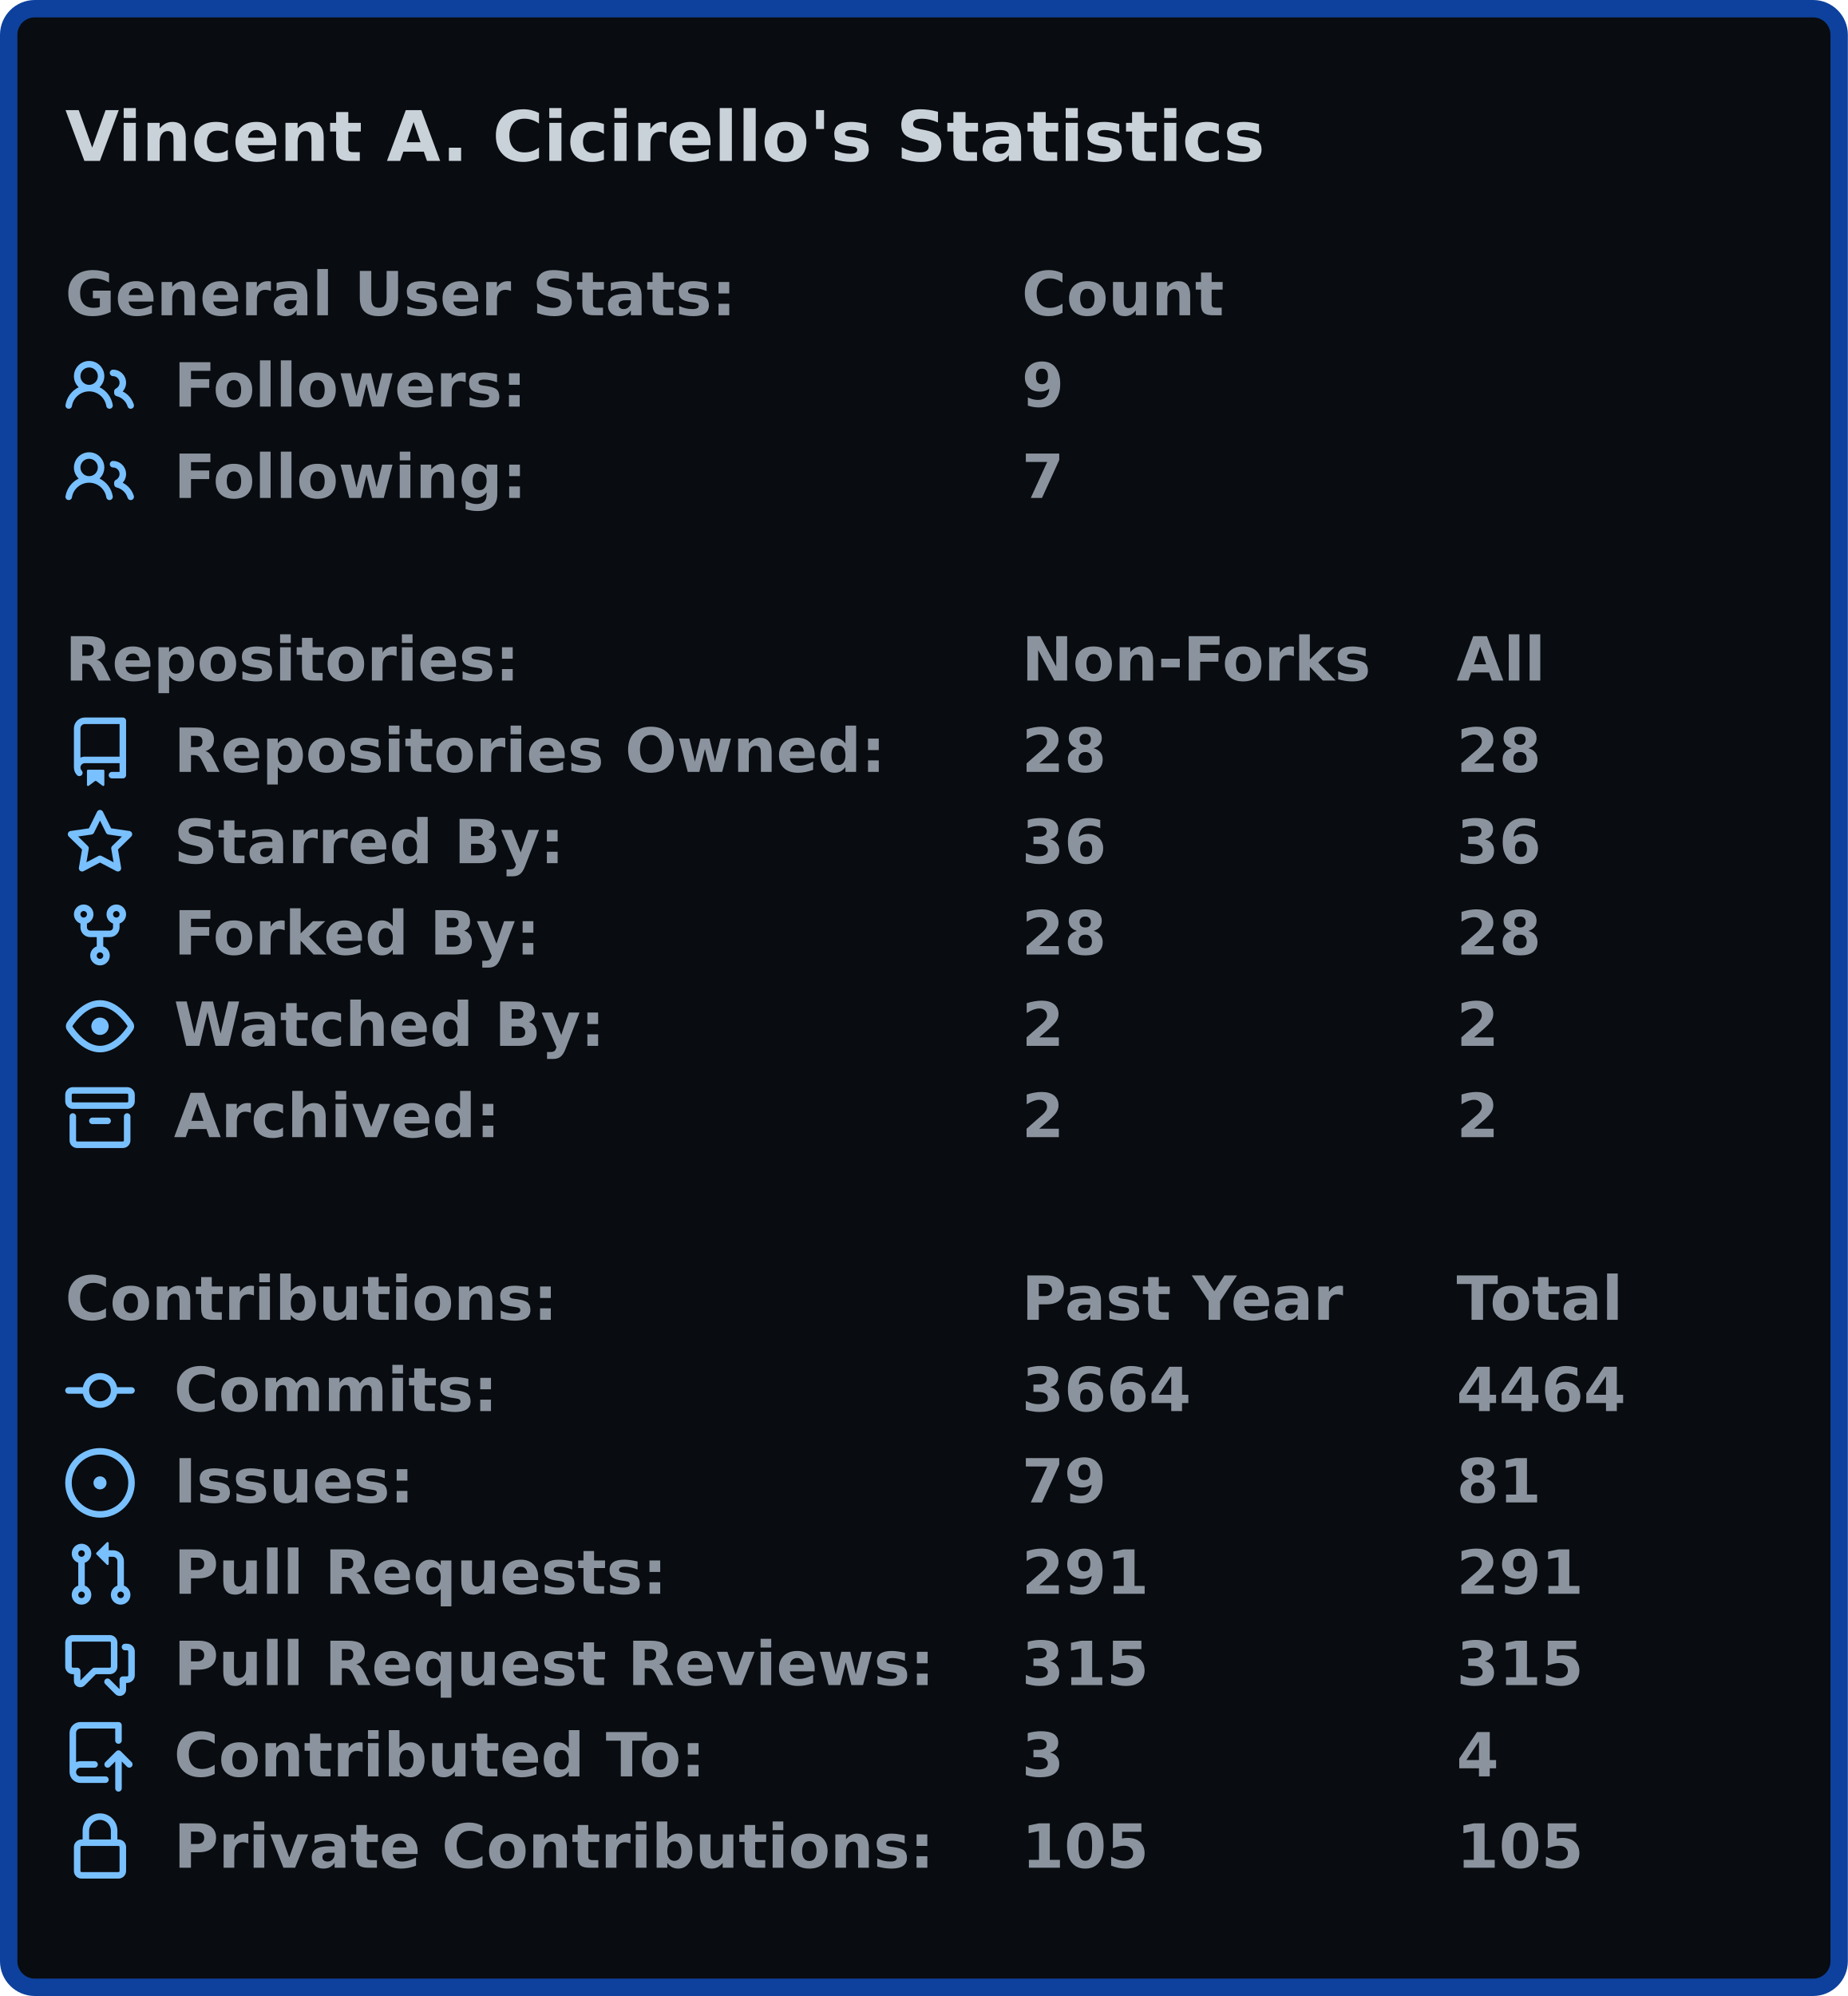
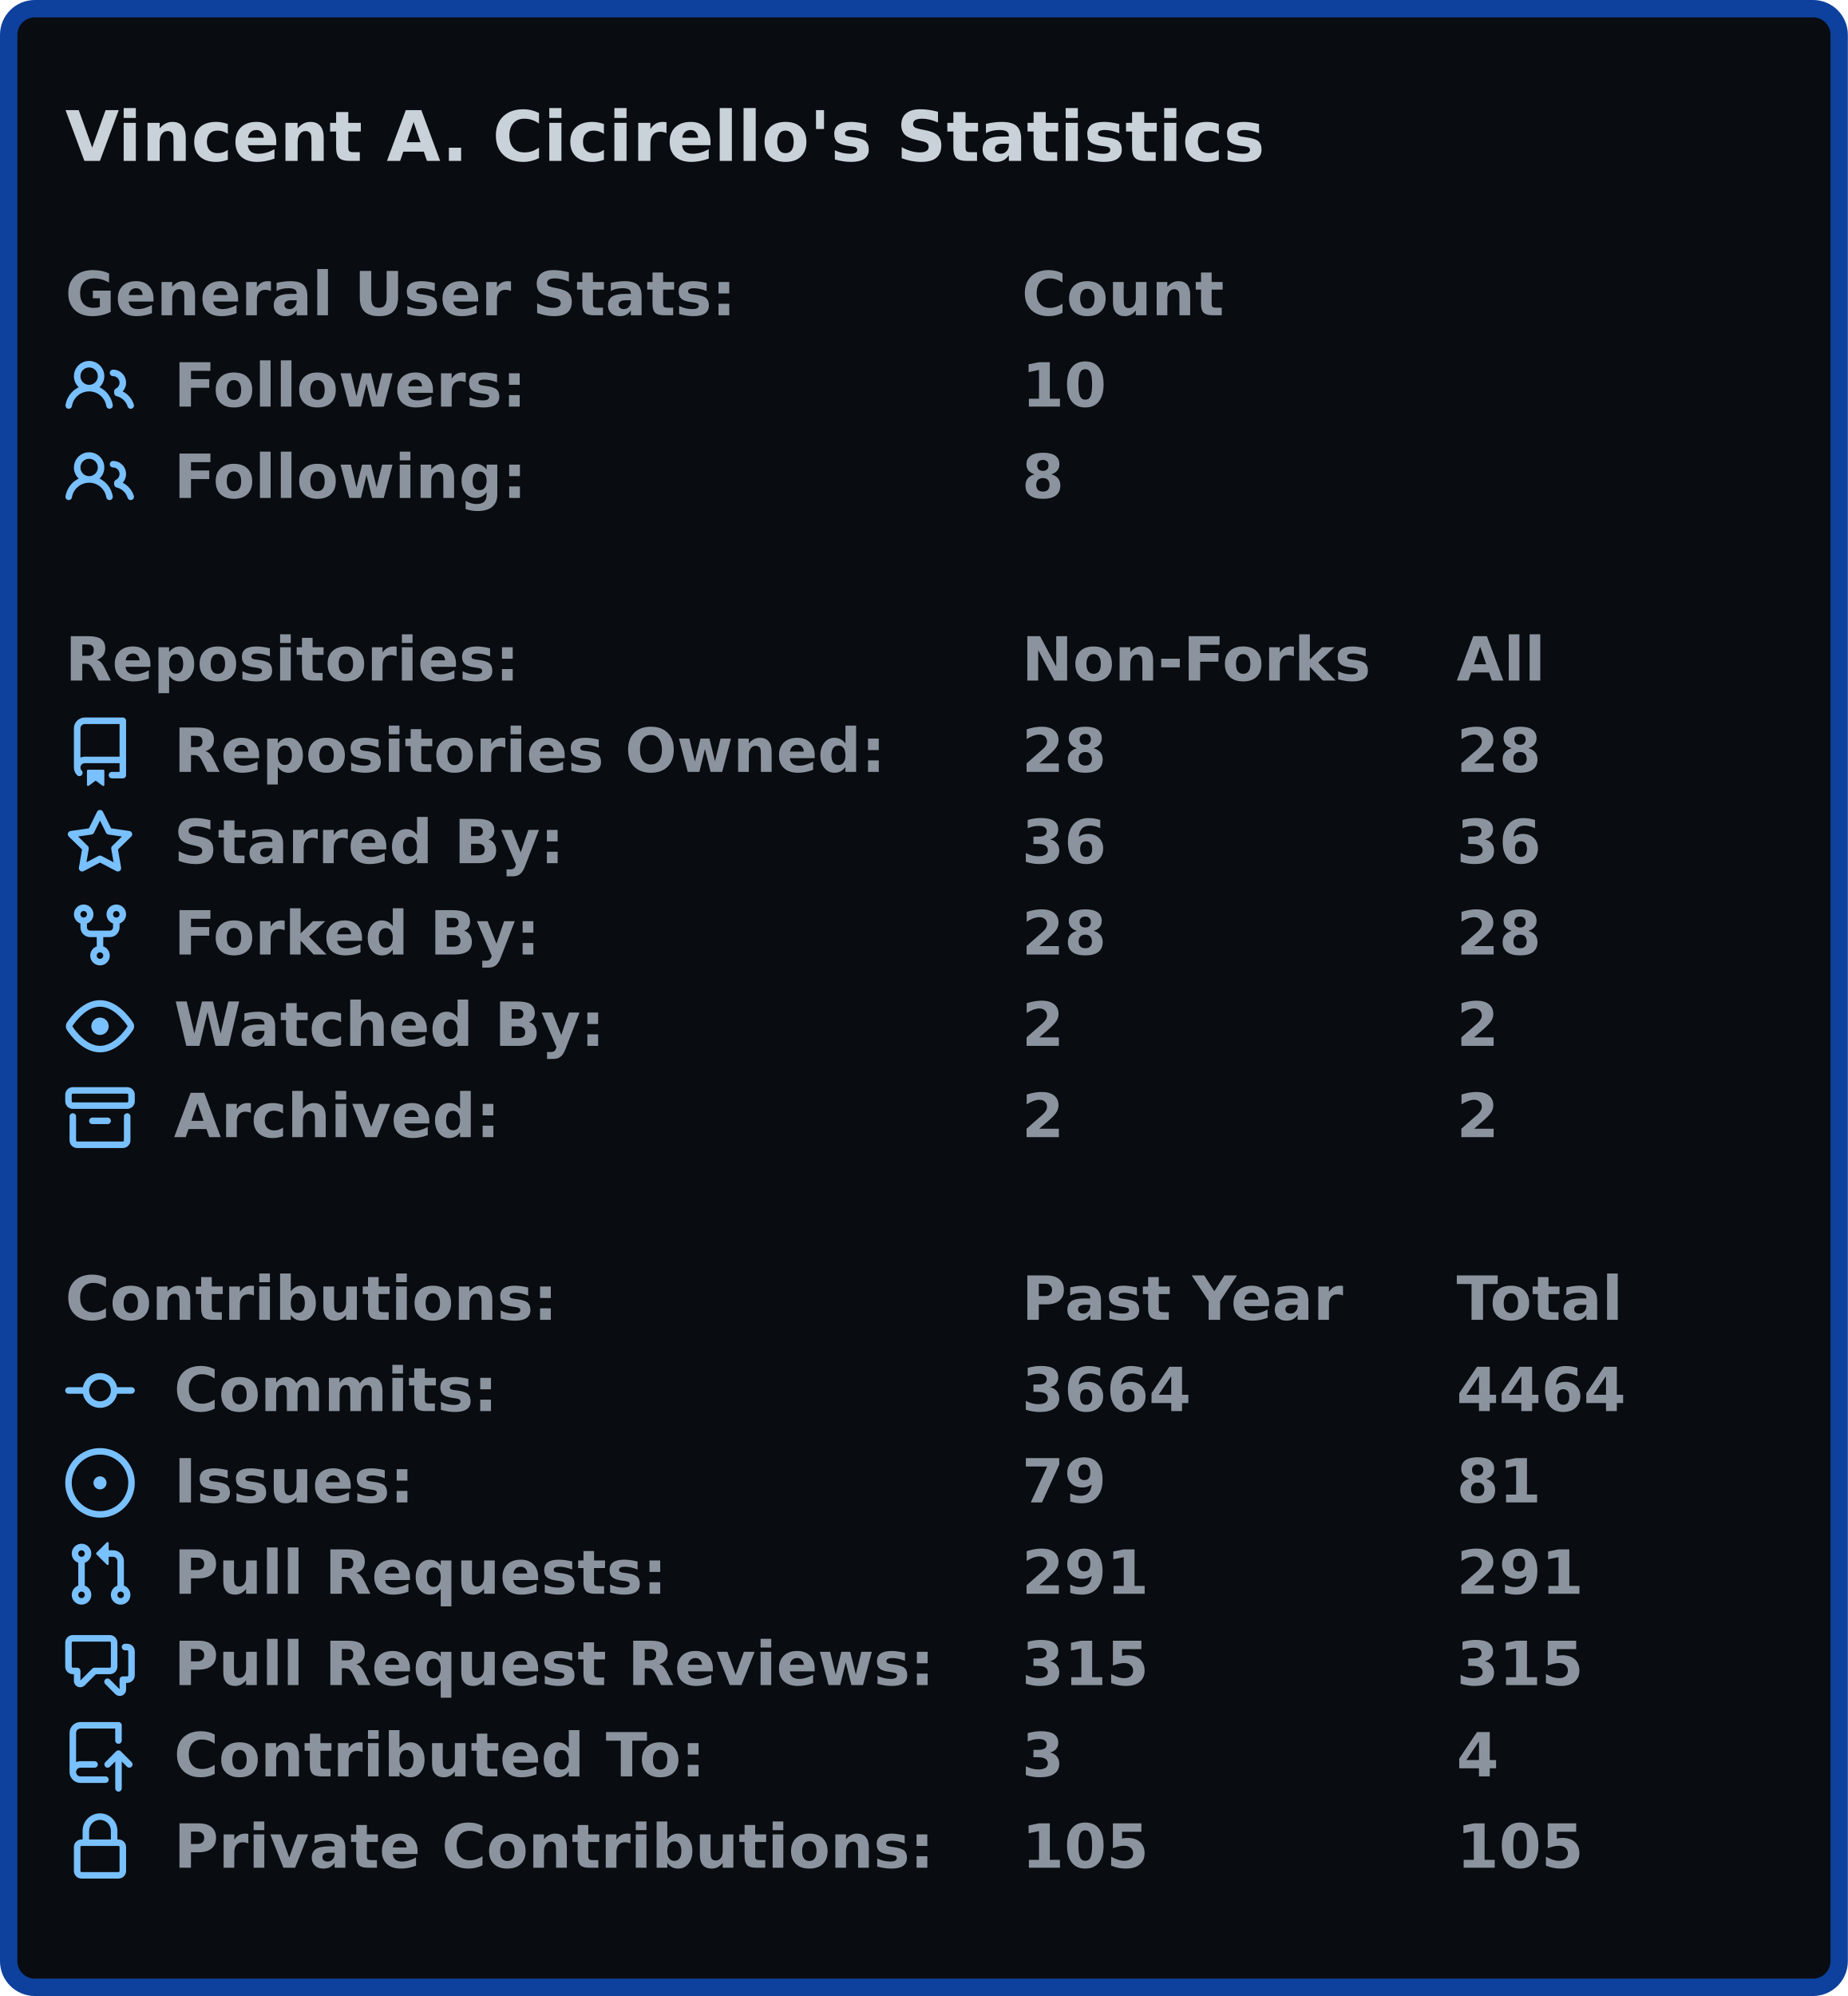
<svg xmlns="http://www.w3.org/2000/svg" width="425" height="459" viewBox="0 0 425 459">
  <rect x="2" y="2" stroke-width="4" rx="6" width="421" height="455" stroke="#0d419d" fill="#090c10" />
  <g font-weight="600" font-family="Verdana,Geneva,DejaVu Sans,sans-serif">
    <text x="15" y="37" font-size="16px" fill="#c9d1d9">Vincent A. Cicirello's Statistics</text>
    <g transform="translate(0, 60)" font-size="14px" fill="#8b949e">
      <g transform="translate(15, 0)">
        <text x="0" y="12.5">General User Stats:</text>
        <text x="220" y="12.5">Count</text>
        <text x="320" y="12.5" />
      </g>
      <g transform="translate(15, 21)">
        <svg viewBox="0 0 16 16" width="16" height="16" fill="#79c0ff">
          <path fill-rule="evenodd" d="M5.5 3.5a2 2 0 100 4 2 2 0 000-4zM2 5.5a3.5 3.5 0 115.898 2.549 5.507 5.507 0 013.034 4.084.75.75 0 11-1.482.235 4.001 4.001 0 00-7.9 0 .75.75 0 01-1.482-.236A5.507 5.507 0 013.102 8.05 3.49 3.49 0 012 5.5zM11 4a.75.75 0 100 1.5 1.5 1.5 0 01.666 2.844.75.75 0 00-.416.672v.352a.75.75 0 00.574.73c1.2.289 2.162 1.2 2.522 2.372a.75.75 0 101.434-.44 5.01 5.01 0 00-2.56-3.012A3 3 0 0011 4z" />
        </svg>
        <text x="25" y="12.5">Followers:</text>
-         <text x="220" y="12.5">9</text>
+         <text x="220" y="12.5">10</text>
        <text x="320" y="12.5" />
      </g>
      <g transform="translate(15, 42)">
        <svg viewBox="0 0 16 16" width="16" height="16" fill="#79c0ff">
          <path fill-rule="evenodd" d="M5.5 3.5a2 2 0 100 4 2 2 0 000-4zM2 5.5a3.5 3.5 0 115.898 2.549 5.507 5.507 0 013.034 4.084.75.75 0 11-1.482.235 4.001 4.001 0 00-7.9 0 .75.75 0 01-1.482-.236A5.507 5.507 0 013.102 8.05 3.49 3.49 0 012 5.5zM11 4a.75.75 0 100 1.5 1.5 1.5 0 01.666 2.844.75.75 0 00-.416.672v.352a.75.75 0 00.574.73c1.2.289 2.162 1.2 2.522 2.372a.75.75 0 101.434-.44 5.01 5.01 0 00-2.56-3.012A3 3 0 0011 4z" />
        </svg>
        <text x="25" y="12.5">Following:</text>
-         <text x="220" y="12.5">7</text>
+         <text x="220" y="12.5">8</text>
        <text x="320" y="12.5" />
      </g>
    </g>
    <g transform="translate(0, 144)" font-size="14px" fill="#8b949e">
      <g transform="translate(15, 0)">
        <text x="0" y="12.5">Repositories:</text>
        <text x="220" y="12.5">Non-Forks</text>
        <text x="320" y="12.5">All</text>
      </g>
      <g transform="translate(15, 21)">
        <svg viewBox="0 0 16 16" width="16" height="16" fill="#79c0ff">
          <path fill-rule="evenodd" d="M2 2.5A2.5 2.5 0 014.5 0h8.75a.75.75 0 01.75.75v12.5a.75.75 0 01-.75.75h-2.5a.75.75 0 110-1.5h1.75v-2h-8a1 1 0 00-.714 1.7.75.75 0 01-1.072 1.05A2.495 2.495 0 012 11.5v-9zm10.5-1V9h-8c-.356 0-.694.074-1 .208V2.5a1 1 0 011-1h8zM5 12.25v3.25a.25.25 0 00.4.2l1.45-1.087a.25.25 0 01.3 0L8.6 15.7a.25.25 0 00.4-.2v-3.25a.25.25 0 00-.25-.25h-3.5a.25.25 0 00-.25.25z" />
        </svg>
        <text x="25" y="12.5">Repositories Owned:</text>
        <text x="220" y="12.5">28</text>
        <text x="320" y="12.5">28</text>
      </g>
      <g transform="translate(15, 42)">
        <svg viewBox="0 0 16 16" width="16" height="16" fill="#79c0ff">
          <path fill-rule="evenodd" d="M8 .25a.75.75 0 01.673.418l1.882 3.815 4.21.612a.75.75 0 01.416 1.279l-3.046 2.97.719 4.192a.75.75 0 01-1.088.791L8 12.347l-3.766 1.98a.75.75 0 01-1.088-.79l.72-4.194L.818 6.374a.75.75 0 01.416-1.28l4.21-.611L7.327.668A.75.75 0 018 .25zm0 2.445L6.615 5.5a.75.75 0 01-.564.41l-3.097.45 2.24 2.184a.75.75 0 01.216.664l-.528 3.084 2.769-1.456a.75.75 0 01.698 0l2.77 1.456-.53-3.084a.75.75 0 01.216-.664l2.24-2.183-3.096-.45a.75.75 0 01-.564-.41L8 2.694v.001z" />
        </svg>
        <text x="25" y="12.5">Starred By:</text>
        <text x="220" y="12.5">36</text>
        <text x="320" y="12.5">36</text>
      </g>
      <g transform="translate(15, 63)">
        <svg viewBox="0 0 16 16" width="16" height="16" fill="#79c0ff">
          <path fill-rule="evenodd" d="M5 3.25a.75.75 0 11-1.5 0 .75.75 0 011.5 0zm0 2.122a2.25 2.25 0 10-1.5 0v.878A2.25 2.25 0 005.75 8.5h1.5v2.128a2.251 2.251 0 101.5 0V8.5h1.5a2.25 2.25 0 002.25-2.25v-.878a2.25 2.25 0 10-1.5 0v.878a.75.75 0 01-.75.75h-4.5A.75.75 0 015 6.25v-.878zm3.75 7.378a.75.75 0 11-1.5 0 .75.75 0 011.5 0zm3-8.75a.75.75 0 100-1.5.75.75 0 000 1.5z" />
        </svg>
        <text x="25" y="12.5">Forked By:</text>
        <text x="220" y="12.5">28</text>
        <text x="320" y="12.5">28</text>
      </g>
      <g transform="translate(15, 84)">
        <svg viewBox="0 0 16 16" width="16" height="16" fill="#79c0ff">
          <path fill-rule="evenodd" d="M1.679 7.932c.412-.621 1.242-1.75 2.366-2.717C5.175 4.242 6.527 3.5 8 3.5c1.473 0 2.824.742 3.955 1.715 1.124.967 1.954 2.096 2.366 2.717a.119.119 0 010 .136c-.412.621-1.242 1.75-2.366 2.717C10.825 11.758 9.473 12.5 8 12.5c-1.473 0-2.824-.742-3.955-1.715C2.92 9.818 2.09 8.69 1.679 8.068a.119.119 0 010-.136zM8 2c-1.981 0-3.67.992-4.933 2.078C1.797 5.169.88 6.423.43 7.1a1.619 1.619 0 000 1.798c.45.678 1.367 1.932 2.637 3.024C4.329 13.008 6.019 14 8 14c1.981 0 3.67-.992 4.933-2.078 1.27-1.091 2.187-2.345 2.637-3.023a1.619 1.619 0 000-1.798c-.45-.678-1.367-1.932-2.637-3.023C11.671 2.992 9.981 2 8 2zm0 8a2 2 0 100-4 2 2 0 000 4z" />
        </svg>
        <text x="25" y="12.5">Watched By:</text>
        <text x="220" y="12.5">2</text>
        <text x="320" y="12.5">2</text>
      </g>
      <g transform="translate(15, 105)">
        <svg viewBox="0 0 16 16" width="16" height="16" fill="#79c0ff">
          <path fill-rule="evenodd" d="M1.75 2.5a.25.25 0 00-.25.25v1.5c0 .138.112.25.25.25h12.5a.25.25 0 00.25-.25v-1.5a.25.25 0 00-.25-.25H1.75zM0 2.75C0 1.784.784 1 1.75 1h12.5c.966 0 1.75.784 1.75 1.75v1.5A1.75 1.75 0 0114.25 6H1.75A1.75 1.75 0 010 4.25v-1.5zM1.75 7a.75.75 0 01.75.75v5.5c0 .138.112.25.25.25h10.5a.25.25 0 00.25-.25v-5.5a.75.75 0 111.5 0v5.5A1.75 1.75 0 0113.25 15H2.75A1.75 1.75 0 011 13.25v-5.5A.75.75 0 011.75 7zm4.5 1a.75.75 0 000 1.5h3.5a.75.75 0 100-1.5h-3.5z" />
        </svg>
        <text x="25" y="12.5">Archived:</text>
        <text x="220" y="12.5">2</text>
        <text x="320" y="12.5">2</text>
      </g>
    </g>
    <g transform="translate(0, 291)" font-size="14px" fill="#8b949e">
      <g transform="translate(15, 0)">
        <text x="0" y="12.5">Contributions:</text>
        <text x="220" y="12.5">Past Year</text>
        <text x="320" y="12.5">Total</text>
      </g>
      <g transform="translate(15, 21)">
        <svg viewBox="0 0 16 16" width="16" height="16" fill="#79c0ff">
          <path fill-rule="evenodd" d="M10.5 7.75a2.5 2.5 0 11-5 0 2.5 2.5 0 015 0zm1.43.75a4.002 4.002 0 01-7.86 0H.75a.75.75 0 110-1.5h3.32a4.001 4.001 0 017.86 0h3.32a.75.75 0 110 1.5h-3.32z" />
        </svg>
        <text x="25" y="12.5">Commits:</text>
        <text x="220" y="12.5">3664</text>
        <text x="320" y="12.5">4464</text>
      </g>
      <g transform="translate(15, 42)">
        <svg viewBox="0 0 16 16" width="16" height="16" fill="#79c0ff">
          <path d="M8 9.5a1.5 1.5 0 100-3 1.5 1.5 0 000 3z" />
          <path fill-rule="evenodd" d="M8 0a8 8 0 100 16A8 8 0 008 0zM1.5 8a6.5 6.5 0 1113 0 6.5 6.5 0 01-13 0z" />
        </svg>
        <text x="25" y="12.5">Issues:</text>
        <text x="220" y="12.5">79</text>
        <text x="320" y="12.5">81</text>
      </g>
      <g transform="translate(15, 63)">
        <svg viewBox="0 0 16 16" width="16" height="16" fill="#79c0ff">
          <path fill-rule="evenodd" d="M7.177 3.073L9.573.677A.25.25 0 0110 .854v4.792a.25.25 0 01-.427.177L7.177 3.427a.25.25 0 010-.354zM3.75 2.5a.75.75 0 100 1.5.75.75 0 000-1.5zm-2.25.75a2.25 2.25 0 113 2.122v5.256a2.251 2.251 0 11-1.5 0V5.372A2.25 2.25 0 011.5 3.25zM11 2.5h-1V4h1a1 1 0 011 1v5.628a2.251 2.251 0 101.5 0V5A2.5 2.5 0 0011 2.5zm1 10.25a.75.75 0 111.5 0 .75.75 0 01-1.5 0zM3.75 12a.75.75 0 100 1.5.75.75 0 000-1.5z" />
        </svg>
        <text x="25" y="12.5">Pull Requests:</text>
        <text x="220" y="12.5">291</text>
        <text x="320" y="12.5">291</text>
      </g>
      <g transform="translate(15, 84)">
        <svg viewBox="0 0 16 16" width="16" height="16" fill="#79c0ff">
          <path fill-rule="evenodd" d="M1.5 2.75a.25.25 0 01.25-.25h8.5a.25.25 0 01.25.25v5.5a.25.25 0 01-.25.25h-3.5a.75.75 0 00-.53.22L3.5 11.44V9.25a.75.75 0 00-.75-.75h-1a.25.25 0 01-.25-.25v-5.5zM1.75 1A1.75 1.75 0 000 2.75v5.5C0 9.216.784 10 1.75 10H2v1.543a1.457 1.457 0 002.487 1.03L7.061 10h3.189A1.75 1.75 0 0012 8.25v-5.5A1.75 1.75 0 0010.25 1h-8.5zM14.5 4.75a.25.25 0 00-.25-.25h-.5a.75.75 0 110-1.5h.5c.966 0 1.75.784 1.75 1.75v5.5A1.75 1.75 0 0114.25 12H14v1.543a1.457 1.457 0 01-2.487 1.03L9.22 12.28a.75.75 0 111.06-1.06l2.22 2.22v-2.19a.75.75 0 01.75-.75h1a.25.25 0 00.25-.25v-5.5z" />
        </svg>
        <text x="25" y="12.5">Pull Request Reviews:</text>
        <text x="220" y="12.5">315</text>
        <text x="320" y="12.5">315</text>
      </g>
      <g transform="translate(15, 105)">
        <svg viewBox="0 0 16 16" width="16" height="16" fill="#79c0ff">
          <path fill-rule="evenodd" d="M1 2.5A2.5 2.5 0 013.5 0h8.75a.75.75 0 01.75.75v3.5a.75.75 0 01-1.5 0V1.5h-8a1 1 0 00-1 1v6.708A2.492 2.492 0 013.5 9h3.25a.75.75 0 010 1.5H3.5a1 1 0 100 2h5.75a.75.75 0 010 1.5H3.5A2.5 2.5 0 011 11.5v-9zm13.23 7.79a.75.75 0 001.06-1.06l-2.505-2.505a.75.75 0 00-1.06 0L9.22 9.229a.75.75 0 001.06 1.061l1.225-1.224v6.184a.75.75 0 001.5 0V9.066l1.224 1.224z" />
        </svg>
        <text x="25" y="12.5">Contributed To:</text>
        <text x="220" y="12.5">3</text>
        <text x="320" y="12.5">4</text>
      </g>
      <g transform="translate(15, 126)">
        <svg viewBox="0 0 16 16" width="16" height="16" fill="#79c0ff">
          <path fill-rule="evenodd" d="M4 4v2h-.25A1.75 1.75 0 002 7.75v5.5c0 .966.784 1.75 1.75 1.75h8.5A1.75 1.75 0 0014 13.25v-5.5A1.75 1.75 0 0012.25 6H12V4a4 4 0 10-8 0zm6.5 2V4a2.5 2.5 0 00-5 0v2h5zM12 7.5h.25a.25.25 0 01.25.25v5.5a.25.25 0 01-.25.25h-8.5a.25.25 0 01-.25-.25v-5.5a.25.25 0 01.25-.25H12z" />
        </svg>
        <text x="25" y="12.5">Private Contributions:</text>
        <text x="220" y="12.5">105</text>
        <text x="320" y="12.5">105</text>
      </g>
    </g>
  </g>
</svg>
